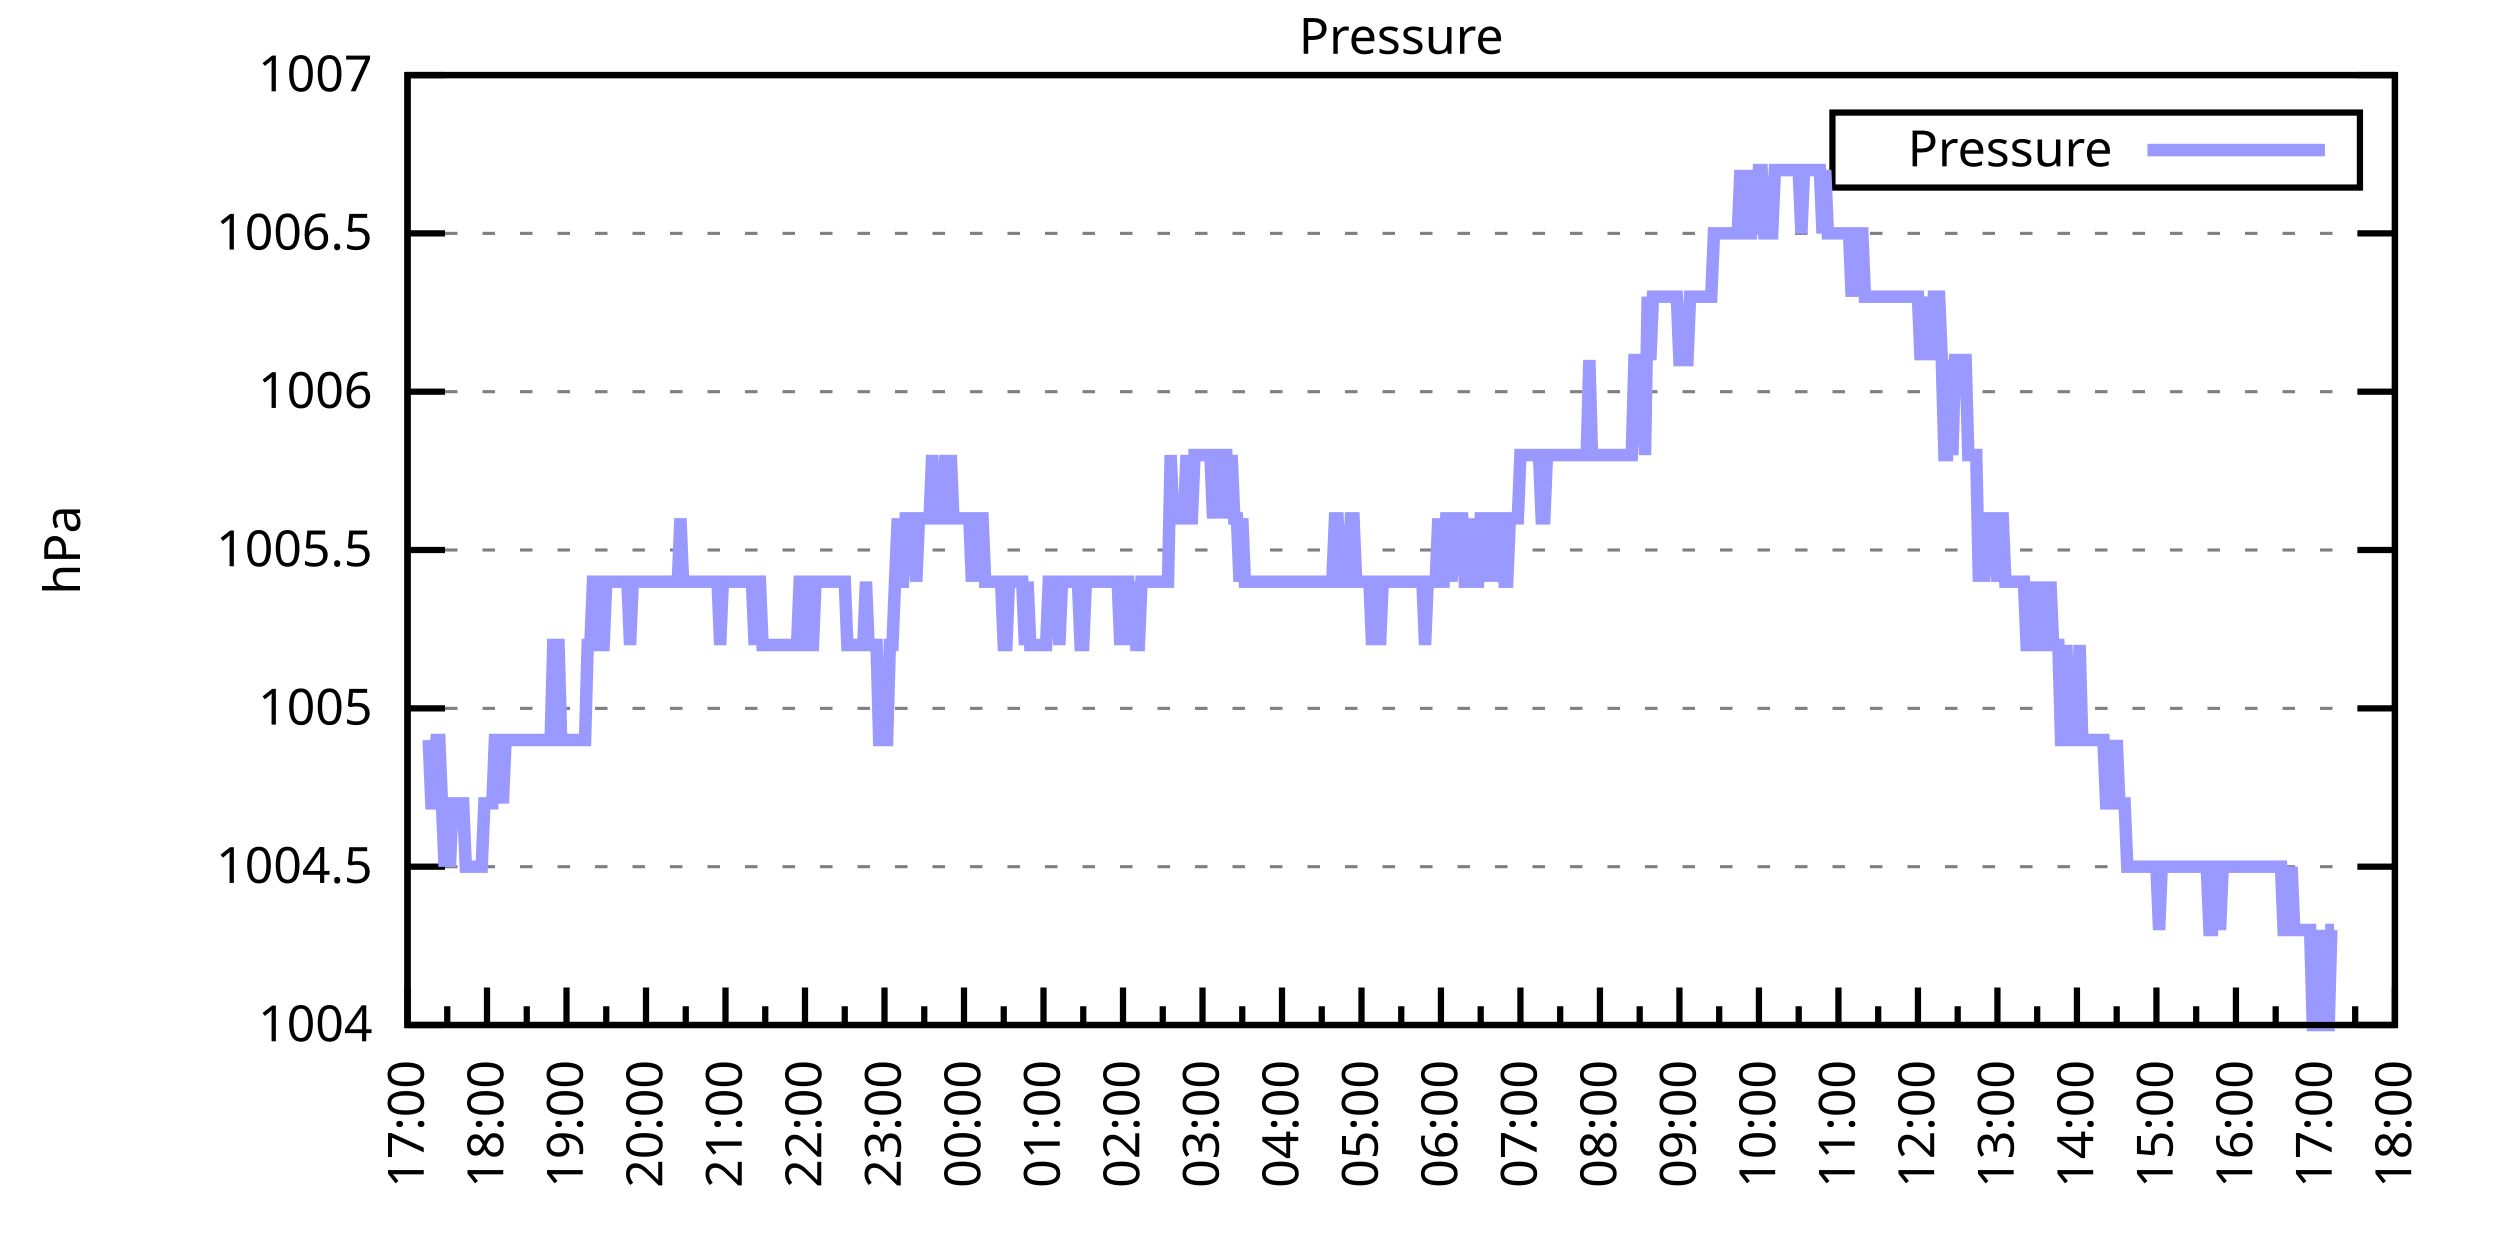
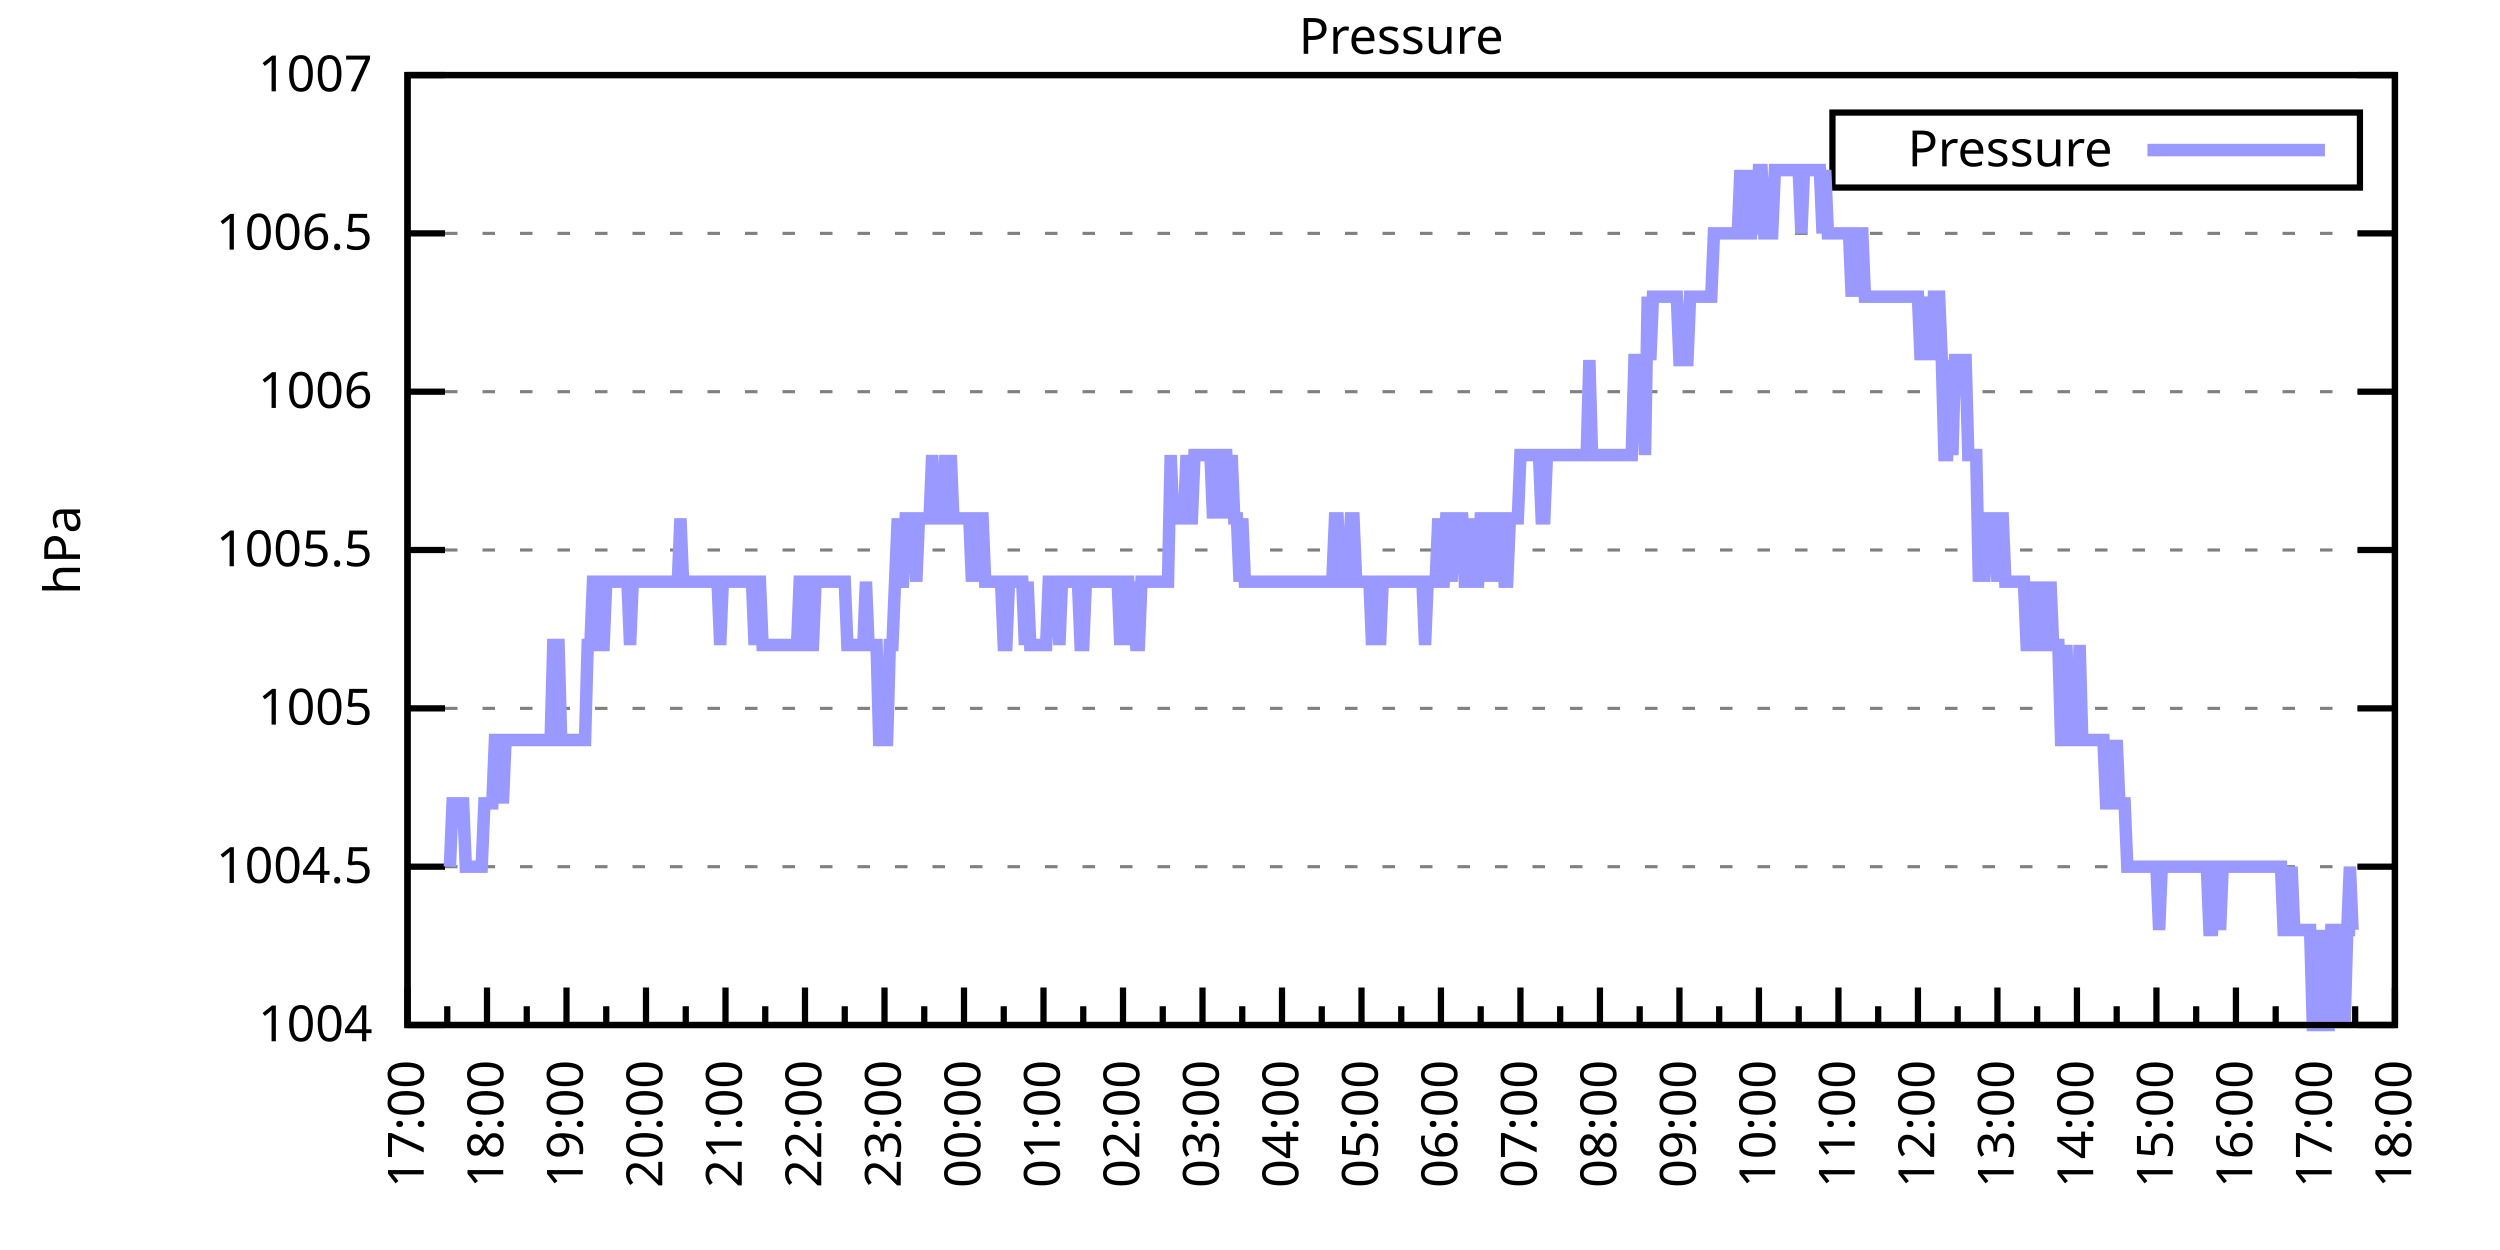
<svg xmlns="http://www.w3.org/2000/svg" xmlns:xlink="http://www.w3.org/1999/xlink" width="400" height="200" viewBox="0 0 400 200">
  <g id="gnuplot_canvas">
    <rect x="0" y="0" width="400" height="200" fill="none" />
    <defs>
      <circle id="gpDot" r="0.5" stroke-width="0.5" stroke="currentColor" />
      <path id="gpPt0" stroke-width="0.333" stroke="currentColor" d="M-1,0 h2 M0,-1 v2" />
      <path id="gpPt1" stroke-width="0.333" stroke="currentColor" d="M-1,-1 L1,1 M1,-1 L-1,1" />
      <path id="gpPt2" stroke-width="0.333" stroke="currentColor" d="M-1,0 L1,0 M0,-1 L0,1 M-1,-1 L1,1 M-1,1 L1,-1" />
      <rect id="gpPt3" stroke-width="0.333" stroke="currentColor" x="-1" y="-1" width="2" height="2" />
      <rect id="gpPt4" stroke-width="0.333" stroke="currentColor" fill="currentColor" x="-1" y="-1" width="2" height="2" />
      <circle id="gpPt5" stroke-width="0.333" stroke="currentColor" cx="0" cy="0" r="1" />
      <use xlink:href="#gpPt5" id="gpPt6" fill="currentColor" stroke="none" />
      <path id="gpPt7" stroke-width="0.333" stroke="currentColor" d="M0,-1.33 L-1.33,0.67 L1.33,0.67 z" />
      <use xlink:href="#gpPt7" id="gpPt8" fill="currentColor" stroke="none" />
      <use xlink:href="#gpPt7" id="gpPt9" stroke="currentColor" transform="rotate(180)" />
      <use xlink:href="#gpPt9" id="gpPt10" fill="currentColor" stroke="none" />
      <use xlink:href="#gpPt3" id="gpPt11" stroke="currentColor" transform="rotate(45)" />
      <use xlink:href="#gpPt11" id="gpPt12" fill="currentColor" stroke="none" />
      <path id="gpPt13" stroke-width="0.333" stroke="currentColor" d="M0,1.330 L1.265,0.411 L0.782,-1.067 L-0.782,-1.076 L-1.265,0.411 z" />
      <use xlink:href="#gpPt13" id="gpPt14" fill="currentColor" stroke="none" />
      <filter id="textbox" filterUnits="objectBoundingBox" x="0" y="0" height="1" width="1">
        <feFlood flood-color="white" flood-opacity="1" result="bgnd" />
        <feComposite in="SourceGraphic" in2="bgnd" operator="atop" />
      </filter>
      <filter id="greybox" filterUnits="objectBoundingBox" x="0" y="0" height="1" width="1">
        <feFlood flood-color="lightgrey" flood-opacity="1" result="grey" />
        <feComposite in="SourceGraphic" in2="grey" operator="atop" />
      </filter>
    </defs>
    <g fill="none" color="white" stroke="currentColor" stroke-width="1.00" stroke-linecap="butt" stroke-linejoin="miter">
</g>
    <g fill="none" color="black" stroke="currentColor" stroke-width="1.00" stroke-linecap="butt" stroke-linejoin="miter">
      <g stroke="none" shape-rendering="crispEdges">
        <polygon fill="rgb(255, 255, 255)" points="65.20,164.00 383.18,164.00 383.18,12.02 65.20,12.02 " />
      </g>
    </g>
    <g fill="none" color="black" stroke="currentColor" stroke-width="1.00" stroke-linecap="butt" stroke-linejoin="miter">
</g>
    <g fill="none" color="black" stroke="black" stroke-width="0.50" stroke-linecap="butt" stroke-linejoin="miter">
</g>
    <g fill="none" color="gray" stroke="currentColor" stroke-width="0.50" stroke-linecap="butt" stroke-linejoin="miter">
      <path stroke="gray" stroke-dasharray="2,4" class="gridline" d="M65.20,164.00 L383.19,164.00  " />
    </g>
    <g fill="none" color="gray" stroke="gray" stroke-width="1.00" stroke-linecap="butt" stroke-linejoin="miter">
</g>
    <g fill="none" color="black" stroke="currentColor" stroke-width="1.00" stroke-linecap="butt" stroke-linejoin="miter">
      <path stroke="black" d="M65.20,164.00 L71.20,164.00 M383.19,164.00 L377.19,164.00  " />
      <g transform="translate(59.60,166.60)" stroke="none" fill="black" font-family="Sans" font-size="8.00" text-anchor="end">
        <text>
          <tspan font-family="Sans"> 1004</tspan>
        </text>
      </g>
    </g>
    <g fill="none" color="black" stroke="currentColor" stroke-width="1.00" stroke-linecap="butt" stroke-linejoin="miter">
</g>
    <g fill="none" color="black" stroke="black" stroke-width="0.50" stroke-linecap="butt" stroke-linejoin="miter">
</g>
    <g fill="none" color="gray" stroke="currentColor" stroke-width="0.50" stroke-linecap="butt" stroke-linejoin="miter">
      <path stroke="gray" stroke-dasharray="2,4" class="gridline" d="M65.20,138.67 L383.19,138.67  " />
    </g>
    <g fill="none" color="gray" stroke="gray" stroke-width="1.00" stroke-linecap="butt" stroke-linejoin="miter">
</g>
    <g fill="none" color="black" stroke="currentColor" stroke-width="1.00" stroke-linecap="butt" stroke-linejoin="miter">
      <path stroke="black" d="M65.20,138.67 L71.20,138.67 M383.19,138.67 L377.19,138.67  " />
      <g transform="translate(59.60,141.27)" stroke="none" fill="black" font-family="Sans" font-size="8.00" text-anchor="end">
        <text>
          <tspan font-family="Sans"> 1004.5</tspan>
        </text>
      </g>
    </g>
    <g fill="none" color="black" stroke="currentColor" stroke-width="1.00" stroke-linecap="butt" stroke-linejoin="miter">
</g>
    <g fill="none" color="black" stroke="black" stroke-width="0.50" stroke-linecap="butt" stroke-linejoin="miter">
</g>
    <g fill="none" color="gray" stroke="currentColor" stroke-width="0.50" stroke-linecap="butt" stroke-linejoin="miter">
      <path stroke="gray" stroke-dasharray="2,4" class="gridline" d="M65.20,113.34 L383.19,113.34  " />
    </g>
    <g fill="none" color="gray" stroke="gray" stroke-width="1.00" stroke-linecap="butt" stroke-linejoin="miter">
</g>
    <g fill="none" color="black" stroke="currentColor" stroke-width="1.00" stroke-linecap="butt" stroke-linejoin="miter">
      <path stroke="black" d="M65.20,113.34 L71.20,113.34 M383.19,113.34 L377.19,113.34  " />
      <g transform="translate(59.60,115.94)" stroke="none" fill="black" font-family="Sans" font-size="8.00" text-anchor="end">
        <text>
          <tspan font-family="Sans"> 1005</tspan>
        </text>
      </g>
    </g>
    <g fill="none" color="black" stroke="currentColor" stroke-width="1.00" stroke-linecap="butt" stroke-linejoin="miter">
</g>
    <g fill="none" color="black" stroke="black" stroke-width="0.50" stroke-linecap="butt" stroke-linejoin="miter">
</g>
    <g fill="none" color="gray" stroke="currentColor" stroke-width="0.50" stroke-linecap="butt" stroke-linejoin="miter">
      <path stroke="gray" stroke-dasharray="2,4" class="gridline" d="M65.20,88.00 L383.19,88.00  " />
    </g>
    <g fill="none" color="gray" stroke="gray" stroke-width="1.00" stroke-linecap="butt" stroke-linejoin="miter">
</g>
    <g fill="none" color="black" stroke="currentColor" stroke-width="1.00" stroke-linecap="butt" stroke-linejoin="miter">
      <path stroke="black" d="M65.20,88.00 L71.20,88.00 M383.19,88.00 L377.19,88.00  " />
      <g transform="translate(59.60,90.60)" stroke="none" fill="black" font-family="Sans" font-size="8.00" text-anchor="end">
        <text>
          <tspan font-family="Sans"> 1005.5</tspan>
        </text>
      </g>
    </g>
    <g fill="none" color="black" stroke="currentColor" stroke-width="1.00" stroke-linecap="butt" stroke-linejoin="miter">
</g>
    <g fill="none" color="black" stroke="black" stroke-width="0.50" stroke-linecap="butt" stroke-linejoin="miter">
</g>
    <g fill="none" color="gray" stroke="currentColor" stroke-width="0.50" stroke-linecap="butt" stroke-linejoin="miter">
      <path stroke="gray" stroke-dasharray="2,4" class="gridline" d="M65.20,62.67 L383.19,62.67  " />
    </g>
    <g fill="none" color="gray" stroke="gray" stroke-width="1.00" stroke-linecap="butt" stroke-linejoin="miter">
</g>
    <g fill="none" color="black" stroke="currentColor" stroke-width="1.00" stroke-linecap="butt" stroke-linejoin="miter">
      <path stroke="black" d="M65.20,62.67 L71.20,62.67 M383.19,62.67 L377.19,62.67  " />
      <g transform="translate(59.60,65.27)" stroke="none" fill="black" font-family="Sans" font-size="8.00" text-anchor="end">
        <text>
          <tspan font-family="Sans"> 1006</tspan>
        </text>
      </g>
    </g>
    <g fill="none" color="black" stroke="currentColor" stroke-width="1.00" stroke-linecap="butt" stroke-linejoin="miter">
</g>
    <g fill="none" color="black" stroke="black" stroke-width="0.50" stroke-linecap="butt" stroke-linejoin="miter">
</g>
    <g fill="none" color="gray" stroke="currentColor" stroke-width="0.50" stroke-linecap="butt" stroke-linejoin="miter">
      <path stroke="gray" stroke-dasharray="2,4" class="gridline" d="M65.20,37.34 L383.19,37.34  " />
    </g>
    <g fill="none" color="gray" stroke="gray" stroke-width="1.00" stroke-linecap="butt" stroke-linejoin="miter">
</g>
    <g fill="none" color="black" stroke="currentColor" stroke-width="1.00" stroke-linecap="butt" stroke-linejoin="miter">
      <path stroke="black" d="M65.20,37.34 L71.20,37.34 M383.19,37.34 L377.19,37.34  " />
      <g transform="translate(59.60,39.94)" stroke="none" fill="black" font-family="Sans" font-size="8.00" text-anchor="end">
        <text>
          <tspan font-family="Sans"> 1006.5</tspan>
        </text>
      </g>
    </g>
    <g fill="none" color="black" stroke="currentColor" stroke-width="1.00" stroke-linecap="butt" stroke-linejoin="miter">
</g>
    <g fill="none" color="black" stroke="black" stroke-width="0.50" stroke-linecap="butt" stroke-linejoin="miter">
</g>
    <g fill="none" color="gray" stroke="currentColor" stroke-width="0.50" stroke-linecap="butt" stroke-linejoin="miter">
      <path stroke="gray" stroke-dasharray="2,4" class="gridline" d="M65.20,12.01 L383.19,12.01  " />
    </g>
    <g fill="none" color="gray" stroke="gray" stroke-width="1.00" stroke-linecap="butt" stroke-linejoin="miter">
</g>
    <g fill="none" color="black" stroke="currentColor" stroke-width="1.00" stroke-linecap="butt" stroke-linejoin="miter">
      <path stroke="black" d="M65.20,12.01 L71.20,12.01 M383.19,12.01 L377.19,12.01  " />
      <g transform="translate(59.60,14.61)" stroke="none" fill="black" font-family="Sans" font-size="8.00" text-anchor="end">
        <text>
          <tspan font-family="Sans"> 1007</tspan>
        </text>
      </g>
    </g>
    <g fill="none" color="black" stroke="currentColor" stroke-width="1.00" stroke-linecap="butt" stroke-linejoin="miter">
      <path stroke="black" d="M65.20,164.00 L65.20,158.00  " />
      <g transform="translate(67.80,169.60) rotate(270)" stroke="none" fill="black" font-family="Sans" font-size="8.00" text-anchor="end">
        <text>
          <tspan font-family="Sans">17:00</tspan>
        </text>
      </g>
    </g>
    <g fill="none" color="black" stroke="currentColor" stroke-width="1.00" stroke-linecap="butt" stroke-linejoin="miter">
      <path stroke="black" d="M71.56,164.00 L71.56,161.00 M77.92,164.00 L77.92,158.00  " />
      <g transform="translate(80.52,169.60) rotate(270)" stroke="none" fill="black" font-family="Sans" font-size="8.00" text-anchor="end">
        <text>
          <tspan font-family="Sans">18:00</tspan>
        </text>
      </g>
    </g>
    <g fill="none" color="black" stroke="currentColor" stroke-width="1.00" stroke-linecap="butt" stroke-linejoin="miter">
      <path stroke="black" d="M84.28,164.00 L84.28,161.00 M90.64,164.00 L90.64,158.00  " />
      <g transform="translate(93.24,169.60) rotate(270)" stroke="none" fill="black" font-family="Sans" font-size="8.00" text-anchor="end">
        <text>
          <tspan font-family="Sans">19:00</tspan>
        </text>
      </g>
    </g>
    <g fill="none" color="black" stroke="currentColor" stroke-width="1.00" stroke-linecap="butt" stroke-linejoin="miter">
      <path stroke="black" d="M97.00,164.00 L97.00,161.00 M103.36,164.00 L103.36,158.00  " />
      <g transform="translate(105.96,169.60) rotate(270)" stroke="none" fill="black" font-family="Sans" font-size="8.00" text-anchor="end">
        <text>
          <tspan font-family="Sans">20:00</tspan>
        </text>
      </g>
    </g>
    <g fill="none" color="black" stroke="currentColor" stroke-width="1.00" stroke-linecap="butt" stroke-linejoin="miter">
      <path stroke="black" d="M109.72,164.00 L109.72,161.00 M116.08,164.00 L116.08,158.00  " />
      <g transform="translate(118.68,169.60) rotate(270)" stroke="none" fill="black" font-family="Sans" font-size="8.00" text-anchor="end">
        <text>
          <tspan font-family="Sans">21:00</tspan>
        </text>
      </g>
    </g>
    <g fill="none" color="black" stroke="currentColor" stroke-width="1.00" stroke-linecap="butt" stroke-linejoin="miter">
      <path stroke="black" d="M122.44,164.00 L122.44,161.00 M128.80,164.00 L128.80,158.00  " />
      <g transform="translate(131.40,169.60) rotate(270)" stroke="none" fill="black" font-family="Sans" font-size="8.00" text-anchor="end">
        <text>
          <tspan font-family="Sans">22:00</tspan>
        </text>
      </g>
    </g>
    <g fill="none" color="black" stroke="currentColor" stroke-width="1.00" stroke-linecap="butt" stroke-linejoin="miter">
      <path stroke="black" d="M135.16,164.00 L135.16,161.00 M141.52,164.00 L141.52,158.00  " />
      <g transform="translate(144.12,169.60) rotate(270)" stroke="none" fill="black" font-family="Sans" font-size="8.00" text-anchor="end">
        <text>
          <tspan font-family="Sans">23:00</tspan>
        </text>
      </g>
    </g>
    <g fill="none" color="black" stroke="currentColor" stroke-width="1.00" stroke-linecap="butt" stroke-linejoin="miter">
      <path stroke="black" d="M147.88,164.00 L147.88,161.00 M154.24,164.00 L154.24,158.00  " />
      <g transform="translate(156.84,169.60) rotate(270)" stroke="none" fill="black" font-family="Sans" font-size="8.00" text-anchor="end">
        <text>
          <tspan font-family="Sans">00:00</tspan>
        </text>
      </g>
    </g>
    <g fill="none" color="black" stroke="currentColor" stroke-width="1.00" stroke-linecap="butt" stroke-linejoin="miter">
      <path stroke="black" d="M160.60,164.00 L160.60,161.00 M166.96,164.00 L166.96,158.00  " />
      <g transform="translate(169.56,169.60) rotate(270)" stroke="none" fill="black" font-family="Sans" font-size="8.00" text-anchor="end">
        <text>
          <tspan font-family="Sans">01:00</tspan>
        </text>
      </g>
    </g>
    <g fill="none" color="black" stroke="currentColor" stroke-width="1.00" stroke-linecap="butt" stroke-linejoin="miter">
      <path stroke="black" d="M173.32,164.00 L173.32,161.00 M179.68,164.00 L179.68,158.00  " />
      <g transform="translate(182.28,169.60) rotate(270)" stroke="none" fill="black" font-family="Sans" font-size="8.00" text-anchor="end">
        <text>
          <tspan font-family="Sans">02:00</tspan>
        </text>
      </g>
    </g>
    <g fill="none" color="black" stroke="currentColor" stroke-width="1.00" stroke-linecap="butt" stroke-linejoin="miter">
      <path stroke="black" d="M186.04,164.00 L186.04,161.00 M192.40,164.00 L192.40,158.00  " />
      <g transform="translate(195.00,169.60) rotate(270)" stroke="none" fill="black" font-family="Sans" font-size="8.00" text-anchor="end">
        <text>
          <tspan font-family="Sans">03:00</tspan>
        </text>
      </g>
    </g>
    <g fill="none" color="black" stroke="currentColor" stroke-width="1.00" stroke-linecap="butt" stroke-linejoin="miter">
      <path stroke="black" d="M198.76,164.00 L198.76,161.00 M205.12,164.00 L205.12,158.00  " />
      <g transform="translate(207.72,169.60) rotate(270)" stroke="none" fill="black" font-family="Sans" font-size="8.00" text-anchor="end">
        <text>
          <tspan font-family="Sans">04:00</tspan>
        </text>
      </g>
    </g>
    <g fill="none" color="black" stroke="currentColor" stroke-width="1.00" stroke-linecap="butt" stroke-linejoin="miter">
      <path stroke="black" d="M211.48,164.00 L211.48,161.00 M217.84,164.00 L217.84,158.00  " />
      <g transform="translate(220.44,169.60) rotate(270)" stroke="none" fill="black" font-family="Sans" font-size="8.00" text-anchor="end">
        <text>
          <tspan font-family="Sans">05:00</tspan>
        </text>
      </g>
    </g>
    <g fill="none" color="black" stroke="currentColor" stroke-width="1.00" stroke-linecap="butt" stroke-linejoin="miter">
      <path stroke="black" d="M224.20,164.00 L224.20,161.00 M230.55,164.00 L230.55,158.00  " />
      <g transform="translate(233.15,169.60) rotate(270)" stroke="none" fill="black" font-family="Sans" font-size="8.00" text-anchor="end">
        <text>
          <tspan font-family="Sans">06:00</tspan>
        </text>
      </g>
    </g>
    <g fill="none" color="black" stroke="currentColor" stroke-width="1.00" stroke-linecap="butt" stroke-linejoin="miter">
      <path stroke="black" d="M236.91,164.00 L236.91,161.00 M243.27,164.00 L243.27,158.00  " />
      <g transform="translate(245.87,169.60) rotate(270)" stroke="none" fill="black" font-family="Sans" font-size="8.00" text-anchor="end">
        <text>
          <tspan font-family="Sans">07:00</tspan>
        </text>
      </g>
    </g>
    <g fill="none" color="black" stroke="currentColor" stroke-width="1.00" stroke-linecap="butt" stroke-linejoin="miter">
      <path stroke="black" d="M249.63,164.00 L249.63,161.00 M255.99,164.00 L255.99,158.00  " />
      <g transform="translate(258.59,169.60) rotate(270)" stroke="none" fill="black" font-family="Sans" font-size="8.00" text-anchor="end">
        <text>
          <tspan font-family="Sans">08:00</tspan>
        </text>
      </g>
    </g>
    <g fill="none" color="black" stroke="currentColor" stroke-width="1.00" stroke-linecap="butt" stroke-linejoin="miter">
      <path stroke="black" d="M262.35,164.00 L262.35,161.00 M268.71,164.00 L268.71,158.00  " />
      <g transform="translate(271.31,169.60) rotate(270)" stroke="none" fill="black" font-family="Sans" font-size="8.00" text-anchor="end">
        <text>
          <tspan font-family="Sans">09:00</tspan>
        </text>
      </g>
    </g>
    <g fill="none" color="black" stroke="currentColor" stroke-width="1.00" stroke-linecap="butt" stroke-linejoin="miter">
      <path stroke="black" d="M275.07,164.00 L275.07,161.00 M281.43,164.00 L281.43,158.00  " />
      <g transform="translate(284.03,169.60) rotate(270)" stroke="none" fill="black" font-family="Sans" font-size="8.00" text-anchor="end">
        <text>
          <tspan font-family="Sans">10:00</tspan>
        </text>
      </g>
    </g>
    <g fill="none" color="black" stroke="currentColor" stroke-width="1.00" stroke-linecap="butt" stroke-linejoin="miter">
      <path stroke="black" d="M287.79,164.00 L287.79,161.00 M294.15,164.00 L294.15,158.00  " />
      <g transform="translate(296.75,169.60) rotate(270)" stroke="none" fill="black" font-family="Sans" font-size="8.00" text-anchor="end">
        <text>
          <tspan font-family="Sans">11:00</tspan>
        </text>
      </g>
    </g>
    <g fill="none" color="black" stroke="currentColor" stroke-width="1.00" stroke-linecap="butt" stroke-linejoin="miter">
      <path stroke="black" d="M300.51,164.00 L300.51,161.00 M306.87,164.00 L306.87,158.00  " />
      <g transform="translate(309.47,169.60) rotate(270)" stroke="none" fill="black" font-family="Sans" font-size="8.00" text-anchor="end">
        <text>
          <tspan font-family="Sans">12:00</tspan>
        </text>
      </g>
    </g>
    <g fill="none" color="black" stroke="currentColor" stroke-width="1.00" stroke-linecap="butt" stroke-linejoin="miter">
      <path stroke="black" d="M313.23,164.00 L313.23,161.00 M319.59,164.00 L319.59,158.00  " />
      <g transform="translate(322.19,169.60) rotate(270)" stroke="none" fill="black" font-family="Sans" font-size="8.00" text-anchor="end">
        <text>
          <tspan font-family="Sans">13:00</tspan>
        </text>
      </g>
    </g>
    <g fill="none" color="black" stroke="currentColor" stroke-width="1.00" stroke-linecap="butt" stroke-linejoin="miter">
      <path stroke="black" d="M325.95,164.00 L325.95,161.00 M332.31,164.00 L332.31,158.00  " />
      <g transform="translate(334.91,169.60) rotate(270)" stroke="none" fill="black" font-family="Sans" font-size="8.00" text-anchor="end">
        <text>
          <tspan font-family="Sans">14:00</tspan>
        </text>
      </g>
    </g>
    <g fill="none" color="black" stroke="currentColor" stroke-width="1.00" stroke-linecap="butt" stroke-linejoin="miter">
      <path stroke="black" d="M338.67,164.00 L338.67,161.00 M345.03,164.00 L345.03,158.00  " />
      <g transform="translate(347.63,169.60) rotate(270)" stroke="none" fill="black" font-family="Sans" font-size="8.00" text-anchor="end">
        <text>
          <tspan font-family="Sans">15:00</tspan>
        </text>
      </g>
    </g>
    <g fill="none" color="black" stroke="currentColor" stroke-width="1.00" stroke-linecap="butt" stroke-linejoin="miter">
      <path stroke="black" d="M351.39,164.00 L351.39,161.00 M357.75,164.00 L357.75,158.00  " />
      <g transform="translate(360.35,169.60) rotate(270)" stroke="none" fill="black" font-family="Sans" font-size="8.00" text-anchor="end">
        <text>
          <tspan font-family="Sans">16:00</tspan>
        </text>
      </g>
    </g>
    <g fill="none" color="black" stroke="currentColor" stroke-width="1.00" stroke-linecap="butt" stroke-linejoin="miter">
      <path stroke="black" d="M364.11,164.00 L364.11,161.00 M370.47,164.00 L370.47,158.00  " />
      <g transform="translate(373.07,169.60) rotate(270)" stroke="none" fill="black" font-family="Sans" font-size="8.00" text-anchor="end">
        <text>
          <tspan font-family="Sans">17:00</tspan>
        </text>
      </g>
    </g>
    <g fill="none" color="black" stroke="currentColor" stroke-width="1.00" stroke-linecap="butt" stroke-linejoin="miter">
      <path stroke="black" d="M376.83,164.00 L376.83,161.00 M383.19,164.00 L383.19,158.00  " />
      <g transform="translate(385.79,169.60) rotate(270)" stroke="none" fill="black" font-family="Sans" font-size="8.00" text-anchor="end">
        <text>
          <tspan font-family="Sans">18:00</tspan>
        </text>
      </g>
    </g>
    <g fill="none" color="black" stroke="currentColor" stroke-width="1.00" stroke-linecap="butt" stroke-linejoin="miter">
</g>
    <g fill="none" color="black" stroke="currentColor" stroke-width="1.00" stroke-linecap="butt" stroke-linejoin="miter">
      <path stroke="black" d="M65.20,12.01 L65.20,164.00 L383.19,164.00 L383.19,12.01 L65.20,12.01 Z  " />
    </g>
    <g fill="none" color="black" stroke="currentColor" stroke-width="1.00" stroke-linecap="butt" stroke-linejoin="miter">
      <g transform="translate(12.80,88.01) rotate(270)" stroke="none" fill="black" font-family="Sans" font-size="8.00" text-anchor="middle">
        <text>
          <tspan font-family="Sans">hPa</tspan>
        </text>
      </g>
    </g>
    <g fill="none" color="black" stroke="currentColor" stroke-width="1.00" stroke-linecap="butt" stroke-linejoin="miter">
</g>
    <g fill="none" color="black" stroke="currentColor" stroke-width="1.00" stroke-linecap="butt" stroke-linejoin="miter">
      <path stroke="black" d="M293.19,30.01 L293.19,18.01 L377.59,18.01 L377.59,30.01 L293.19,30.01 Z  " />
    </g>
    <g id="Pressure_plot_1">
      <g fill="none" color="white" stroke="black" stroke-width="2.00" stroke-linecap="butt" stroke-linejoin="miter">
</g>
      <g fill="none" color="black" stroke="currentColor" stroke-width="2.00" stroke-linecap="butt" stroke-linejoin="miter">
        <g transform="translate(337.99,26.61)" stroke="none" fill="black" font-family="Sans" font-size="8.00" text-anchor="end">
          <text>
            <tspan font-family="Sans">Pressure</tspan>
          </text>
        </g>
      </g>
      <g fill="none" color="black" stroke="currentColor" stroke-width="2.00" stroke-linecap="butt" stroke-linejoin="miter">
-         <path stroke="rgb(153, 153, 255)" d="M343.59,24.01 L371.99,24.01 M68.59,118.40 L69.02,128.54 L69.44,128.54 L69.86,118.40 L70.29,118.40 L70.71,128.54   L71.14,138.67 L71.56,128.54 L71.98,138.67 L72.41,128.54 L72.83,128.54 L73.26,128.54 L73.68,128.54 L74.10,128.54   L74.53,138.67 L74.95,138.67 L75.38,138.67 L75.80,138.67 L76.22,138.67 L76.65,138.67 L77.07,138.67 L77.50,128.54   L77.92,128.54 L78.34,128.54 L78.77,128.54 L79.19,118.40 L79.62,118.40 L80.04,118.40 L80.46,128.54 L80.89,118.40   L81.31,118.40 L81.74,118.40 L82.16,118.40 L82.58,118.40 L83.01,118.40 L83.43,118.40 L83.86,118.40 L84.28,118.40   L84.70,118.40 L85.13,118.40 L85.55,118.40 L85.98,118.40 L86.40,118.40 L86.82,118.40 L87.25,118.40 L87.67,118.40   L88.10,118.40 L88.52,103.20 L88.94,103.20 L89.37,103.20 L89.79,118.40 L90.22,118.40 L90.64,118.40 L91.06,118.40   L91.49,118.40 L91.91,118.40 L92.34,118.40 L92.76,118.40 L93.18,118.40 L93.61,118.40 L94.03,103.20 L94.46,103.20   L94.88,93.07 L95.30,93.07 L95.73,93.07 L96.15,103.20 L96.58,103.20 L97.00,93.07 L97.42,93.07 L97.85,93.07   L98.27,93.07 L98.69,93.07 L99.12,93.07 L99.54,93.07 L99.97,93.07 L100.39,93.07 L100.81,103.20 L101.24,93.07   L101.66,93.07 L102.09,93.07 L102.51,93.07 L102.93,93.07 L103.36,93.07 L103.78,93.07 L104.21,93.07 L104.63,93.07   L105.05,93.07 L105.48,93.07 L105.90,93.07 L106.33,93.07 L106.75,93.07 L107.17,93.07 L107.60,93.07 L108.02,93.07   L108.45,93.07 L108.87,82.94 L109.29,93.07 L109.72,93.07 L110.14,93.07 L110.57,93.07 L110.99,93.07 L111.41,93.07   L111.84,93.07 L112.26,93.07 L112.69,93.07 L113.11,93.07 L113.53,93.07 L113.96,93.07 L114.38,93.07 L114.81,93.07   L115.23,103.20 L115.65,93.07 L116.08,93.07 L116.50,93.07 L116.93,93.07 L117.35,93.07 L117.77,93.07 L118.20,93.07   L118.62,93.07 L119.05,93.07 L119.47,93.07 L119.89,93.07 L120.32,93.07 L120.74,103.20 L121.17,93.07 L121.59,93.07   L122.01,103.20 L122.44,103.20 L122.86,103.20 L123.29,103.20 L123.71,103.20 L124.13,103.20 L124.56,103.20 L124.98,103.20   L125.41,103.20 L125.83,103.20 L126.25,103.20 L126.68,103.20 L127.10,103.20 L127.53,103.20 L127.95,93.07 L128.37,93.07   L128.80,93.07 L129.22,103.20 L129.65,103.20 L130.07,103.20 L130.49,93.07 L130.92,93.07 L131.34,93.07 L131.77,93.07   L132.19,93.07 L132.61,93.07 L133.04,93.07 L133.46,93.07 L133.89,93.07 L134.31,93.07 L134.73,93.07 L135.16,93.07   L135.58,103.20 L136.01,103.20 L136.43,103.20 L136.85,103.20 L137.28,103.20 L137.70,103.20 L138.13,103.20 L138.55,93.07   L138.97,103.20 L139.40,103.20 L139.82,103.20 L140.25,103.20 L140.67,118.40 L141.09,118.40 L141.52,118.40 L141.94,118.40   L142.37,103.20 L142.79,103.20 L143.21,93.07 L143.64,82.94 L144.06,93.07 L144.49,93.07 L144.91,82.94 L145.33,82.94   L145.76,82.94 L146.18,82.94 L146.61,93.07 L147.03,82.94 L147.45,82.94 L147.88,82.94 L148.30,82.94 L148.73,82.94   L149.15,72.81 L149.57,82.94 L150.00,82.94 L150.42,82.94 L150.85,82.94 L151.27,72.81 L151.69,82.94 L152.12,72.81   L152.54,82.94 L152.97,82.94 L153.39,82.94 L153.81,82.94 L154.24,82.94 L154.66,82.94 L155.09,82.94 L155.51,93.07   L155.93,82.94 L156.36,93.07 L156.78,82.94 L157.21,82.94 L157.63,93.07 L158.05,93.07 L158.48,93.07 L158.90,93.07   L159.33,93.07 L159.75,93.07 L160.17,93.07 L160.60,103.20 L161.02,103.20 L161.44,93.07 L161.87,93.07 L162.29,93.07   L162.72,93.07 L163.14,93.07 L163.56,93.07 L163.99,103.20 L164.41,93.07 L164.84,103.20 L165.26,103.20 L165.68,103.20   L166.11,103.20 L166.53,103.20 L166.96,103.20 L167.38,103.20 L167.80,93.07 L168.23,93.07 L168.65,93.07 L169.08,93.07   L169.50,103.20 L169.92,93.07 L170.35,93.07 L170.77,93.07 L171.20,93.07 L171.62,93.07 L172.04,93.07 L172.47,93.07   L172.89,103.20 L173.32,103.20 L173.74,93.07 L174.16,93.07 L174.59,93.07 L175.01,93.07 L175.44,93.07 L175.86,93.07   L176.28,93.07 L176.71,93.07 L177.13,93.07 L177.56,93.07 L177.98,93.07 L178.40,93.07 L178.83,93.07 L179.25,103.20   L179.68,93.07 L180.10,93.07 L180.52,93.07 L180.95,103.20 L181.37,93.07 L181.80,103.20 L182.22,103.20 L182.64,93.07   L183.07,93.07 L183.49,93.07 L183.92,93.07 L184.34,93.07 L184.76,93.07 L185.19,93.07 L185.61,93.07 L186.04,93.07   L186.46,93.07 L186.88,93.07 L187.31,72.81 L187.73,82.94 L188.16,82.94 L188.58,82.94 L189.00,82.94 L189.43,82.94   L189.85,72.81 L190.28,82.94 L190.70,82.94 L191.12,72.81 L191.55,72.81 L191.97,72.81 L192.40,72.81 L192.82,72.81   L193.24,72.81 L193.67,72.81 L194.09,82.94 L194.52,72.81 L194.94,82.94 L195.36,72.81 L195.79,72.81 L196.21,72.81   L196.64,82.94 L197.06,72.81 L197.48,82.94 L197.91,82.94 L198.33,93.07 L198.76,82.94 L199.18,93.07 L199.60,93.07   L200.03,93.07 L200.45,93.07 L200.88,93.07 L201.30,93.07 L201.72,93.07 L202.15,93.07 L202.57,93.07 L203.00,93.07   L203.42,93.07 L203.84,93.07 L204.27,93.07 L204.69,93.07 L205.12,93.07 L205.54,93.07 L205.96,93.07 L206.39,93.07   L206.81,93.07 L207.24,93.07 L207.66,93.07 L208.08,93.07 L208.51,93.07 L208.93,93.07 L209.36,93.07 L209.78,93.07   L210.20,93.07 L210.63,93.07 L211.05,93.07 L211.48,93.07 L211.90,93.07 L212.32,93.07 L212.75,93.07 L213.17,93.07   L213.60,82.94 L214.02,82.94 L214.44,93.07 L214.87,93.07 L215.29,93.07 L215.72,93.07 L216.14,82.94 L216.56,82.94   L216.99,93.07 L217.41,93.07 L217.84,93.07 L218.26,93.07 L218.68,93.07 L219.11,93.07 L219.53,103.20 L219.96,93.07   L220.38,93.07 L220.80,103.20 L221.23,93.07 L221.65,93.07 L222.08,93.07 L222.50,93.07 L222.92,93.07 L223.35,93.07   L223.77,93.07 L224.20,93.07 L224.62,93.07 L225.04,93.07 L225.47,93.07 L225.89,93.07 L226.31,93.07 L226.74,93.07   L227.16,93.07 L227.59,93.07 L228.01,103.20 L228.43,93.07 L228.86,93.07 L229.28,93.07 L229.71,93.07 L230.13,82.94   L230.55,93.07 L230.98,93.07 L231.40,82.94 L231.83,82.94 L232.25,93.07 L232.67,82.94 L233.10,82.94 L233.52,82.94   L233.95,82.94 L234.37,93.07 L234.79,93.07 L235.22,93.07 L235.64,82.94 L236.07,93.07 L236.49,93.07 L236.91,82.94   L237.34,82.94 L237.76,93.07 L238.19,82.94 L238.61,82.94 L239.03,82.94 L239.46,93.07 L239.88,82.94 L240.31,82.94   L240.73,93.07 L241.15,93.07 L241.58,82.94 L242.00,82.94 L242.43,82.94 L242.85,82.94 L243.27,72.81 L243.70,72.81   L244.12,72.81 L244.55,72.81 L244.97,72.81 L245.39,72.81 L245.82,72.81 L246.24,72.81 L246.67,82.94 L247.09,82.94   L247.51,72.81 L247.94,72.81 L248.36,72.81 L248.79,72.81 L249.21,72.81 L249.63,72.81 L250.06,72.81 L250.48,72.81   L250.91,72.81 L251.33,72.81 L251.75,72.81 L252.18,72.81 L252.60,72.81 L253.03,72.81 L253.45,72.81 L253.87,72.81   L254.30,57.61 L254.72,72.81 L255.15,72.81 L255.57,72.81 L255.99,72.81 L256.42,72.81 L256.84,72.81 L257.27,72.81   L257.69,72.81 L258.11,72.81 L258.54,72.81 L258.96,72.81 L259.39,72.81 L259.81,72.81 L260.23,72.81 L260.66,72.81   L261.08,72.81 L261.51,57.61 L261.93,57.61 L262.35,57.61 L262.78,57.61 L263.20,72.81 L263.63,47.47 L264.05,57.61   L264.47,47.47 L264.90,47.47 L265.32,47.47 L265.75,47.47 L266.17,47.47 L266.59,47.47 L267.02,47.47 L267.44,47.47   L267.87,47.47 L268.29,47.47 L268.71,57.61 L269.14,57.61 L269.56,57.61 L269.99,57.61 L270.41,47.47 L270.83,47.47   L271.26,47.47 L271.68,47.47 L272.11,47.47 L272.53,47.47 L272.95,47.47 L273.38,47.47 L273.80,47.47 L274.23,37.34   L274.65,37.34 L275.07,37.34 L275.50,37.34 L275.92,37.34 L276.35,37.34 L276.77,37.34 L277.19,37.34 L277.62,37.34   L278.04,37.34 L278.47,27.21 L278.89,37.34 L279.31,27.21 L279.74,37.34 L280.16,37.34 L280.59,27.21 L281.01,37.34   L281.43,27.21 L281.86,27.21 L282.28,37.34 L282.71,37.34 L283.13,37.34 L283.55,37.34 L283.98,27.21 L284.40,27.21   L284.83,27.21 L285.25,27.21 L285.67,27.21 L286.10,27.21 L286.52,27.21 L286.95,27.21 L287.37,27.21 L287.79,27.21   L288.22,37.34 L288.64,27.21 L289.06,27.21 L289.49,27.21 L289.91,27.21 L290.34,27.21 L290.76,27.21 L291.18,27.21   L291.61,37.34 L292.03,27.21 L292.46,37.34 L292.88,37.34 L293.30,37.34 L293.73,37.34 L294.15,37.34 L294.58,37.34   L295.00,37.34 L295.42,37.34 L295.85,37.34 L296.27,47.47 L296.70,37.34 L297.12,47.47 L297.54,37.34 L297.97,37.34   L298.39,47.47 L298.82,47.47 L299.24,47.47 L299.66,47.47 L300.09,47.47 L300.51,47.47 L300.94,47.47 L301.36,47.47   L301.78,47.47 L302.21,47.47 L302.63,47.47 L303.06,47.47 L303.48,47.47 L303.90,47.47 L304.33,47.47 L304.75,47.47   L305.18,47.47 L305.60,47.47 L306.02,47.47 L306.45,47.47 L306.87,47.47 L307.30,57.61 L307.72,47.47 L308.14,57.61   L308.57,47.47 L308.99,57.61 L309.42,47.47 L309.84,47.47 L310.26,47.47 L310.69,57.61 L311.11,72.81 L311.54,72.81   L311.96,57.61 L312.38,72.81 L312.81,57.61 L313.23,57.61 L313.66,57.61 L314.08,57.61 L314.50,57.61 L314.93,72.81   L315.35,72.81 L315.78,72.81 L316.20,72.81 L316.62,93.07 L317.05,82.94 L317.47,93.07 L317.90,82.94 L318.32,82.94   L318.74,82.94 L319.17,82.94 L319.59,93.07 L320.02,82.94 L320.44,82.94 L320.86,93.07 L321.29,93.07 L321.71,93.07   L322.14,93.07 L322.56,93.07 L322.98,93.07 L323.41,93.07 L323.83,93.07 L324.26,103.20 L324.68,103.20 L325.10,93.07   L325.53,103.20 L325.95,93.07 L326.38,103.20 L326.80,103.20 L327.22,93.07 L327.65,103.20 L328.07,93.07 L328.50,103.20   L328.92,103.20 L329.34,103.20 L329.77,118.40 L330.19,118.40 L330.62,103.20 L331.04,118.40 L331.46,118.40 L331.89,118.40   L332.31,118.40 L332.74,103.20 L333.16,118.40 L333.58,118.40 L334.01,118.40 L334.43,118.40 L334.86,118.40 L335.28,118.40   L335.70,118.40 L336.13,118.40 L336.55,118.40 L336.98,128.54 L337.40,128.54 L337.82,118.40 L338.25,128.54 L338.67,118.40   L339.10,128.54 L339.52,128.54 L339.94,128.54 L340.37,138.67 L340.79,138.67 L341.22,138.67 L341.64,138.67 L342.06,138.67   L342.49,138.67 L342.91,138.67 L343.34,138.67 L343.76,138.67 L344.18,138.67 L344.61,138.67 L345.03,138.67 L345.46,148.80   L345.88,138.67 L346.30,138.67 L346.73,138.67 L347.15,138.67 L347.58,138.67 L348.00,138.67 L348.42,138.67 L348.85,138.67   L349.27,138.67 L349.70,138.67 L350.12,138.67 L350.54,138.67 L350.97,138.67 L351.39,138.67 L351.81,138.67 L352.24,138.67   L352.66,138.67 L353.09,138.67 L353.51,148.80 L353.93,148.80 L354.36,138.67 L354.78,138.67 L355.21,148.80 L355.63,138.67   L356.05,138.67 L356.48,138.67 L356.90,138.67 L357.33,138.67 L357.75,138.67 L358.17,138.67 L358.60,138.67 L359.02,138.67   L359.45,138.67 L359.87,138.67 L360.29,138.67 L360.72,138.67 L361.14,138.67 L361.57,138.67 L361.99,138.67 L362.41,138.67   L362.84,138.67 L363.26,138.67 L363.69,138.67 L364.11,138.67 L364.53,138.67 L364.96,138.67 L365.38,148.80 L365.81,148.80   L366.23,148.80 L366.65,138.67 L367.08,148.80 L367.50,148.80 L367.93,148.80 L368.35,148.80 L368.77,148.80 L369.20,148.80   L369.62,148.80 L370.05,164.00 L370.47,164.00 L370.89,164.00 L371.32,148.80 L371.74,164.00 L372.17,164.00 L372.59,164.00   L373.01,148.80 L373.44,148.80  " />
+         <path stroke="rgb(153, 153, 255)" d="M343.59,24.01 L371.99,24.01 M71.98,138.67 L72.41,128.54 L72.83,128.54 L73.26,128.54 L73.68,128.54 L74.10,128.54   L74.53,138.67 L74.95,138.67 L75.38,138.67 L75.80,138.67 L76.22,138.67 L76.65,138.67 L77.07,138.67 L77.50,128.54   L77.92,128.54 L78.34,128.54 L78.77,128.54 L79.19,118.40 L79.62,118.40 L80.04,118.40 L80.46,128.54 L80.89,118.40   L81.31,118.40 L81.74,118.40 L82.16,118.40 L82.58,118.40 L83.01,118.40 L83.43,118.40 L83.86,118.40 L84.28,118.40   L84.70,118.40 L85.13,118.40 L85.55,118.40 L85.98,118.40 L86.40,118.40 L86.82,118.40 L87.25,118.40 L87.67,118.40   L88.10,118.40 L88.52,103.20 L88.94,103.20 L89.37,103.20 L89.79,118.40 L90.22,118.40 L90.64,118.40 L91.06,118.40   L91.49,118.40 L91.91,118.40 L92.34,118.40 L92.76,118.40 L93.18,118.40 L93.61,118.40 L94.03,103.20 L94.46,103.20   L94.88,93.07 L95.30,93.07 L95.73,93.07 L96.15,103.20 L96.58,103.20 L97.00,93.07 L97.42,93.07 L97.85,93.07   L98.27,93.07 L98.69,93.07 L99.12,93.07 L99.54,93.07 L99.97,93.07 L100.39,93.07 L100.81,103.20 L101.24,93.07   L101.66,93.07 L102.09,93.07 L102.51,93.07 L102.93,93.07 L103.36,93.07 L103.78,93.07 L104.21,93.07 L104.63,93.07   L105.05,93.07 L105.48,93.07 L105.90,93.07 L106.33,93.07 L106.75,93.07 L107.17,93.07 L107.60,93.07 L108.02,93.07   L108.45,93.07 L108.87,82.94 L109.29,93.07 L109.72,93.07 L110.14,93.07 L110.57,93.07 L110.99,93.07 L111.41,93.07   L111.84,93.07 L112.26,93.07 L112.69,93.07 L113.11,93.07 L113.53,93.07 L113.96,93.07 L114.38,93.07 L114.81,93.07   L115.23,103.20 L115.65,93.07 L116.08,93.07 L116.50,93.07 L116.93,93.07 L117.35,93.07 L117.77,93.07 L118.20,93.07   L118.62,93.07 L119.05,93.07 L119.47,93.07 L119.89,93.07 L120.32,93.07 L120.74,103.20 L121.17,93.07 L121.59,93.07   L122.01,103.20 L122.44,103.20 L122.86,103.20 L123.29,103.20 L123.71,103.20 L124.13,103.20 L124.56,103.20 L124.98,103.20   L125.41,103.20 L125.83,103.20 L126.25,103.20 L126.68,103.20 L127.10,103.20 L127.53,103.20 L127.95,93.07 L128.37,93.07   L128.80,93.07 L129.22,103.20 L129.65,103.20 L130.07,103.20 L130.49,93.07 L130.92,93.07 L131.34,93.07 L131.77,93.07   L132.19,93.07 L132.61,93.07 L133.04,93.07 L133.46,93.07 L133.89,93.07 L134.31,93.07 L134.73,93.07 L135.16,93.07   L135.58,103.20 L136.01,103.20 L136.43,103.20 L136.85,103.20 L137.28,103.20 L137.70,103.20 L138.13,103.20 L138.55,93.07   L138.97,103.20 L139.40,103.20 L139.82,103.20 L140.25,103.20 L140.67,118.40 L141.09,118.40 L141.52,118.40 L141.94,118.40   L142.37,103.20 L142.79,103.20 L143.21,93.07 L143.64,82.94 L144.06,93.07 L144.49,93.07 L144.91,82.94 L145.33,82.94   L145.76,82.94 L146.18,82.94 L146.61,93.07 L147.03,82.94 L147.45,82.94 L147.88,82.94 L148.30,82.94 L148.73,82.94   L149.15,72.81 L149.57,82.94 L150.00,82.94 L150.42,82.94 L150.85,82.94 L151.27,72.81 L151.69,82.94 L152.12,72.81   L152.54,82.94 L152.97,82.94 L153.39,82.94 L153.81,82.94 L154.24,82.94 L154.66,82.94 L155.09,82.94 L155.51,93.07   L155.93,82.94 L156.36,93.07 L156.78,82.94 L157.21,82.94 L157.63,93.07 L158.05,93.07 L158.48,93.07 L158.90,93.07   L159.33,93.07 L159.75,93.07 L160.17,93.07 L160.60,103.20 L161.02,103.20 L161.44,93.07 L161.87,93.07 L162.29,93.07   L162.72,93.07 L163.14,93.07 L163.56,93.07 L163.99,103.20 L164.41,93.07 L164.84,103.20 L165.26,103.20 L165.68,103.20   L166.11,103.20 L166.53,103.20 L166.96,103.20 L167.38,103.20 L167.80,93.07 L168.23,93.07 L168.65,93.07 L169.08,93.07   L169.50,103.20 L169.92,93.07 L170.35,93.07 L170.77,93.07 L171.20,93.07 L171.62,93.07 L172.04,93.07 L172.47,93.07   L172.89,103.20 L173.32,103.20 L173.74,93.07 L174.16,93.07 L174.59,93.07 L175.01,93.07 L175.44,93.07 L175.86,93.07   L176.28,93.07 L176.71,93.07 L177.13,93.07 L177.56,93.07 L177.98,93.07 L178.40,93.07 L178.83,93.07 L179.25,103.20   L179.68,93.07 L180.10,93.07 L180.52,93.07 L180.95,103.20 L181.37,93.07 L181.80,103.20 L182.22,103.20 L182.64,93.07   L183.07,93.07 L183.49,93.07 L183.92,93.07 L184.34,93.07 L184.76,93.07 L185.19,93.07 L185.61,93.07 L186.04,93.07   L186.46,93.07 L186.88,93.07 L187.31,72.81 L187.73,82.94 L188.16,82.94 L188.58,82.94 L189.00,82.94 L189.43,82.94   L189.85,72.81 L190.28,82.94 L190.70,82.94 L191.12,72.81 L191.55,72.81 L191.97,72.81 L192.40,72.81 L192.82,72.81   L193.24,72.81 L193.67,72.81 L194.09,82.94 L194.52,72.81 L194.94,82.94 L195.36,72.81 L195.79,72.81 L196.21,72.81   L196.64,82.94 L197.06,72.81 L197.48,82.94 L197.91,82.94 L198.33,93.07 L198.76,82.94 L199.18,93.07 L199.60,93.07   L200.03,93.07 L200.45,93.07 L200.88,93.07 L201.30,93.07 L201.72,93.07 L202.15,93.07 L202.57,93.07 L203.00,93.07   L203.42,93.07 L203.84,93.07 L204.27,93.07 L204.69,93.07 L205.12,93.07 L205.54,93.07 L205.96,93.07 L206.39,93.07   L206.81,93.07 L207.24,93.07 L207.66,93.07 L208.08,93.07 L208.51,93.07 L208.93,93.07 L209.36,93.07 L209.78,93.07   L210.20,93.07 L210.63,93.07 L211.05,93.07 L211.48,93.07 L211.90,93.07 L212.32,93.07 L212.75,93.07 L213.17,93.07   L213.60,82.94 L214.02,82.94 L214.44,93.07 L214.87,93.07 L215.29,93.07 L215.72,93.07 L216.14,82.94 L216.56,82.94   L216.99,93.07 L217.41,93.07 L217.84,93.07 L218.26,93.07 L218.68,93.07 L219.11,93.07 L219.53,103.20 L219.96,93.07   L220.38,93.07 L220.80,103.20 L221.23,93.07 L221.65,93.07 L222.08,93.07 L222.50,93.07 L222.92,93.07 L223.35,93.07   L223.77,93.07 L224.20,93.07 L224.62,93.07 L225.04,93.07 L225.47,93.07 L225.89,93.07 L226.31,93.07 L226.74,93.07   L227.16,93.07 L227.59,93.07 L228.01,103.20 L228.43,93.07 L228.86,93.07 L229.28,93.07 L229.71,93.07 L230.13,82.94   L230.55,93.07 L230.98,93.07 L231.40,82.94 L231.83,82.94 L232.25,93.07 L232.67,82.94 L233.10,82.94 L233.52,82.94   L233.95,82.94 L234.37,93.07 L234.79,93.07 L235.22,93.07 L235.64,82.94 L236.07,93.07 L236.49,93.07 L236.91,82.94   L237.34,82.94 L237.76,93.07 L238.19,82.94 L238.61,82.94 L239.03,82.94 L239.46,93.07 L239.88,82.94 L240.31,82.94   L240.73,93.07 L241.15,93.07 L241.58,82.94 L242.00,82.94 L242.43,82.94 L242.85,82.94 L243.27,72.81 L243.70,72.81   L244.12,72.81 L244.55,72.81 L244.97,72.81 L245.39,72.81 L245.82,72.81 L246.24,72.81 L246.67,82.94 L247.09,82.94   L247.51,72.81 L247.94,72.81 L248.36,72.81 L248.79,72.81 L249.21,72.81 L249.63,72.81 L250.06,72.81 L250.48,72.81   L250.91,72.81 L251.33,72.81 L251.75,72.81 L252.18,72.81 L252.60,72.81 L253.03,72.81 L253.45,72.81 L253.87,72.81   L254.30,57.61 L254.72,72.81 L255.15,72.81 L255.57,72.81 L255.99,72.81 L256.42,72.81 L256.84,72.81 L257.27,72.81   L257.69,72.81 L258.11,72.81 L258.54,72.81 L258.96,72.81 L259.39,72.81 L259.81,72.81 L260.23,72.81 L260.66,72.81   L261.08,72.81 L261.51,57.61 L261.93,57.61 L262.35,57.61 L262.78,57.61 L263.20,72.81 L263.63,47.47 L264.05,57.61   L264.47,47.47 L264.90,47.47 L265.32,47.47 L265.75,47.47 L266.17,47.47 L266.59,47.47 L267.02,47.47 L267.44,47.47   L267.87,47.47 L268.29,47.47 L268.71,57.61 L269.14,57.61 L269.56,57.61 L269.99,57.61 L270.41,47.47 L270.83,47.47   L271.26,47.47 L271.68,47.47 L272.11,47.47 L272.53,47.47 L272.95,47.47 L273.38,47.47 L273.80,47.47 L274.23,37.34   L274.65,37.34 L275.07,37.34 L275.50,37.34 L275.92,37.34 L276.35,37.34 L276.77,37.34 L277.19,37.34 L277.62,37.34   L278.04,37.34 L278.47,27.21 L278.89,37.34 L279.31,27.21 L279.74,37.34 L280.16,37.34 L280.59,27.21 L281.01,37.34   L281.43,27.21 L281.86,27.21 L282.28,37.34 L282.71,37.34 L283.13,37.34 L283.55,37.34 L283.98,27.21 L284.40,27.21   L284.83,27.21 L285.25,27.21 L285.67,27.21 L286.10,27.21 L286.52,27.21 L286.95,27.21 L287.37,27.21 L287.79,27.21   L288.22,37.34 L288.64,27.21 L289.06,27.21 L289.49,27.21 L289.91,27.21 L290.34,27.21 L290.76,27.21 L291.18,27.21   L291.61,37.34 L292.03,27.21 L292.46,37.34 L292.88,37.34 L293.30,37.34 L293.73,37.34 L294.15,37.34 L294.58,37.34   L295.00,37.34 L295.42,37.34 L295.85,37.34 L296.27,47.47 L296.70,37.34 L297.12,47.47 L297.54,37.34 L297.97,37.34   L298.39,47.47 L298.82,47.47 L299.24,47.47 L299.66,47.47 L300.09,47.47 L300.51,47.47 L300.94,47.47 L301.36,47.47   L301.78,47.47 L302.21,47.47 L302.63,47.47 L303.06,47.47 L303.48,47.47 L303.90,47.47 L304.33,47.47 L304.75,47.47   L305.18,47.47 L305.60,47.47 L306.02,47.47 L306.45,47.47 L306.87,47.47 L307.30,57.61 L307.72,47.47 L308.14,57.61   L308.57,47.47 L308.99,57.61 L309.42,47.47 L309.84,47.47 L310.26,47.47 L310.69,57.61 L311.11,72.81 L311.54,72.81   L311.96,57.61 L312.38,72.81 L312.81,57.61 L313.23,57.61 L313.66,57.61 L314.08,57.61 L314.50,57.61 L314.93,72.81   L315.35,72.81 L315.78,72.81 L316.20,72.81 L316.62,93.07 L317.05,82.94 L317.47,93.07 L317.90,82.94 L318.32,82.94   L318.74,82.94 L319.17,82.94 L319.59,93.07 L320.02,82.94 L320.44,82.94 L320.86,93.07 L321.29,93.07 L321.71,93.07   L322.14,93.07 L322.56,93.07 L322.98,93.07 L323.41,93.07 L323.83,93.07 L324.26,103.20 L324.68,103.20 L325.10,93.07   L325.53,103.20 L325.95,93.07 L326.38,103.20 L326.80,103.20 L327.22,93.07 L327.65,103.20 L328.07,93.07 L328.50,103.20   L328.92,103.20 L329.34,103.20 L329.77,118.40 L330.19,118.40 L330.62,103.20 L331.04,118.40 L331.46,118.40 L331.89,118.40   L332.31,118.40 L332.74,103.20 L333.16,118.40 L333.58,118.40 L334.01,118.40 L334.43,118.40 L334.86,118.40 L335.28,118.40   L335.70,118.40 L336.13,118.40 L336.55,118.40 L336.98,128.54 L337.40,128.54 L337.82,118.40 L338.25,128.54 L338.67,118.40   L339.10,128.54 L339.52,128.54 L339.94,128.54 L340.37,138.67 L340.79,138.67 L341.22,138.67 L341.64,138.67 L342.06,138.67   L342.49,138.67 L342.91,138.67 L343.34,138.67 L343.76,138.67 L344.18,138.67 L344.61,138.67 L345.03,138.67 L345.46,148.80   L345.88,138.67 L346.30,138.67 L346.73,138.67 L347.15,138.67 L347.58,138.67 L348.00,138.67 L348.42,138.67 L348.85,138.67   L349.27,138.67 L349.70,138.67 L350.12,138.67 L350.54,138.67 L350.97,138.67 L351.39,138.67 L351.81,138.67 L352.24,138.67   L352.66,138.67 L353.09,138.67 L353.51,148.80 L353.93,148.80 L354.36,138.67 L354.78,138.67 L355.21,148.80 L355.63,138.67   L356.05,138.67 L356.48,138.67 L356.90,138.67 L357.33,138.67 L357.75,138.67 L358.17,138.67 L358.60,138.67 L359.02,138.67   L359.45,138.67 L359.87,138.67 L360.29,138.67 L360.72,138.67 L361.14,138.67 L361.57,138.67 L361.99,138.67 L362.41,138.67   L362.84,138.67 L363.26,138.67 L363.69,138.67 L364.11,138.67 L364.53,138.67 L364.96,138.67 L365.38,148.80 L365.81,148.80   L366.23,148.80 L366.65,138.67 L367.08,148.80 L367.50,148.80 L367.93,148.80 L368.35,148.80 L368.77,148.80 L369.20,148.80   L369.62,148.80 L370.05,164.00 L370.47,164.00 L370.89,164.00 L371.32,148.80 L371.74,164.00 L372.17,164.00 L372.59,164.00   L373.01,148.80 L373.44,148.80 L373.86,148.80 L374.29,164.00 L374.71,148.80 L375.13,164.00 L375.56,148.80 L375.98,138.67   L376.41,148.80 L376.83,148.80  " />
      </g>
    </g>
    <g fill="none" color="black" stroke="currentColor" stroke-width="2.00" stroke-linecap="butt" stroke-linejoin="miter">
</g>
    <g fill="none" color="black" stroke="black" stroke-width="1.00" stroke-linecap="butt" stroke-linejoin="miter">
</g>
    <g fill="none" color="black" stroke="currentColor" stroke-width="1.00" stroke-linecap="butt" stroke-linejoin="miter">
      <path stroke="black" d="M65.20,12.01 L65.20,164.00 L383.19,164.00 L383.19,12.01 L65.20,12.01 Z  " />
    </g>
    <g fill="none" color="black" stroke="currentColor" stroke-width="1.00" stroke-linecap="butt" stroke-linejoin="miter">
      <g transform="translate(224.19,8.61)" stroke="none" fill="black" font-family="Sans" font-size="8.00" text-anchor="middle">
        <text>
          <tspan font-family="Sans">Pressure</tspan>
        </text>
      </g>
    </g>
    <g fill="none" color="black" stroke="currentColor" stroke-width="1.00" stroke-linecap="butt" stroke-linejoin="miter">
</g>
  </g>
</svg>
